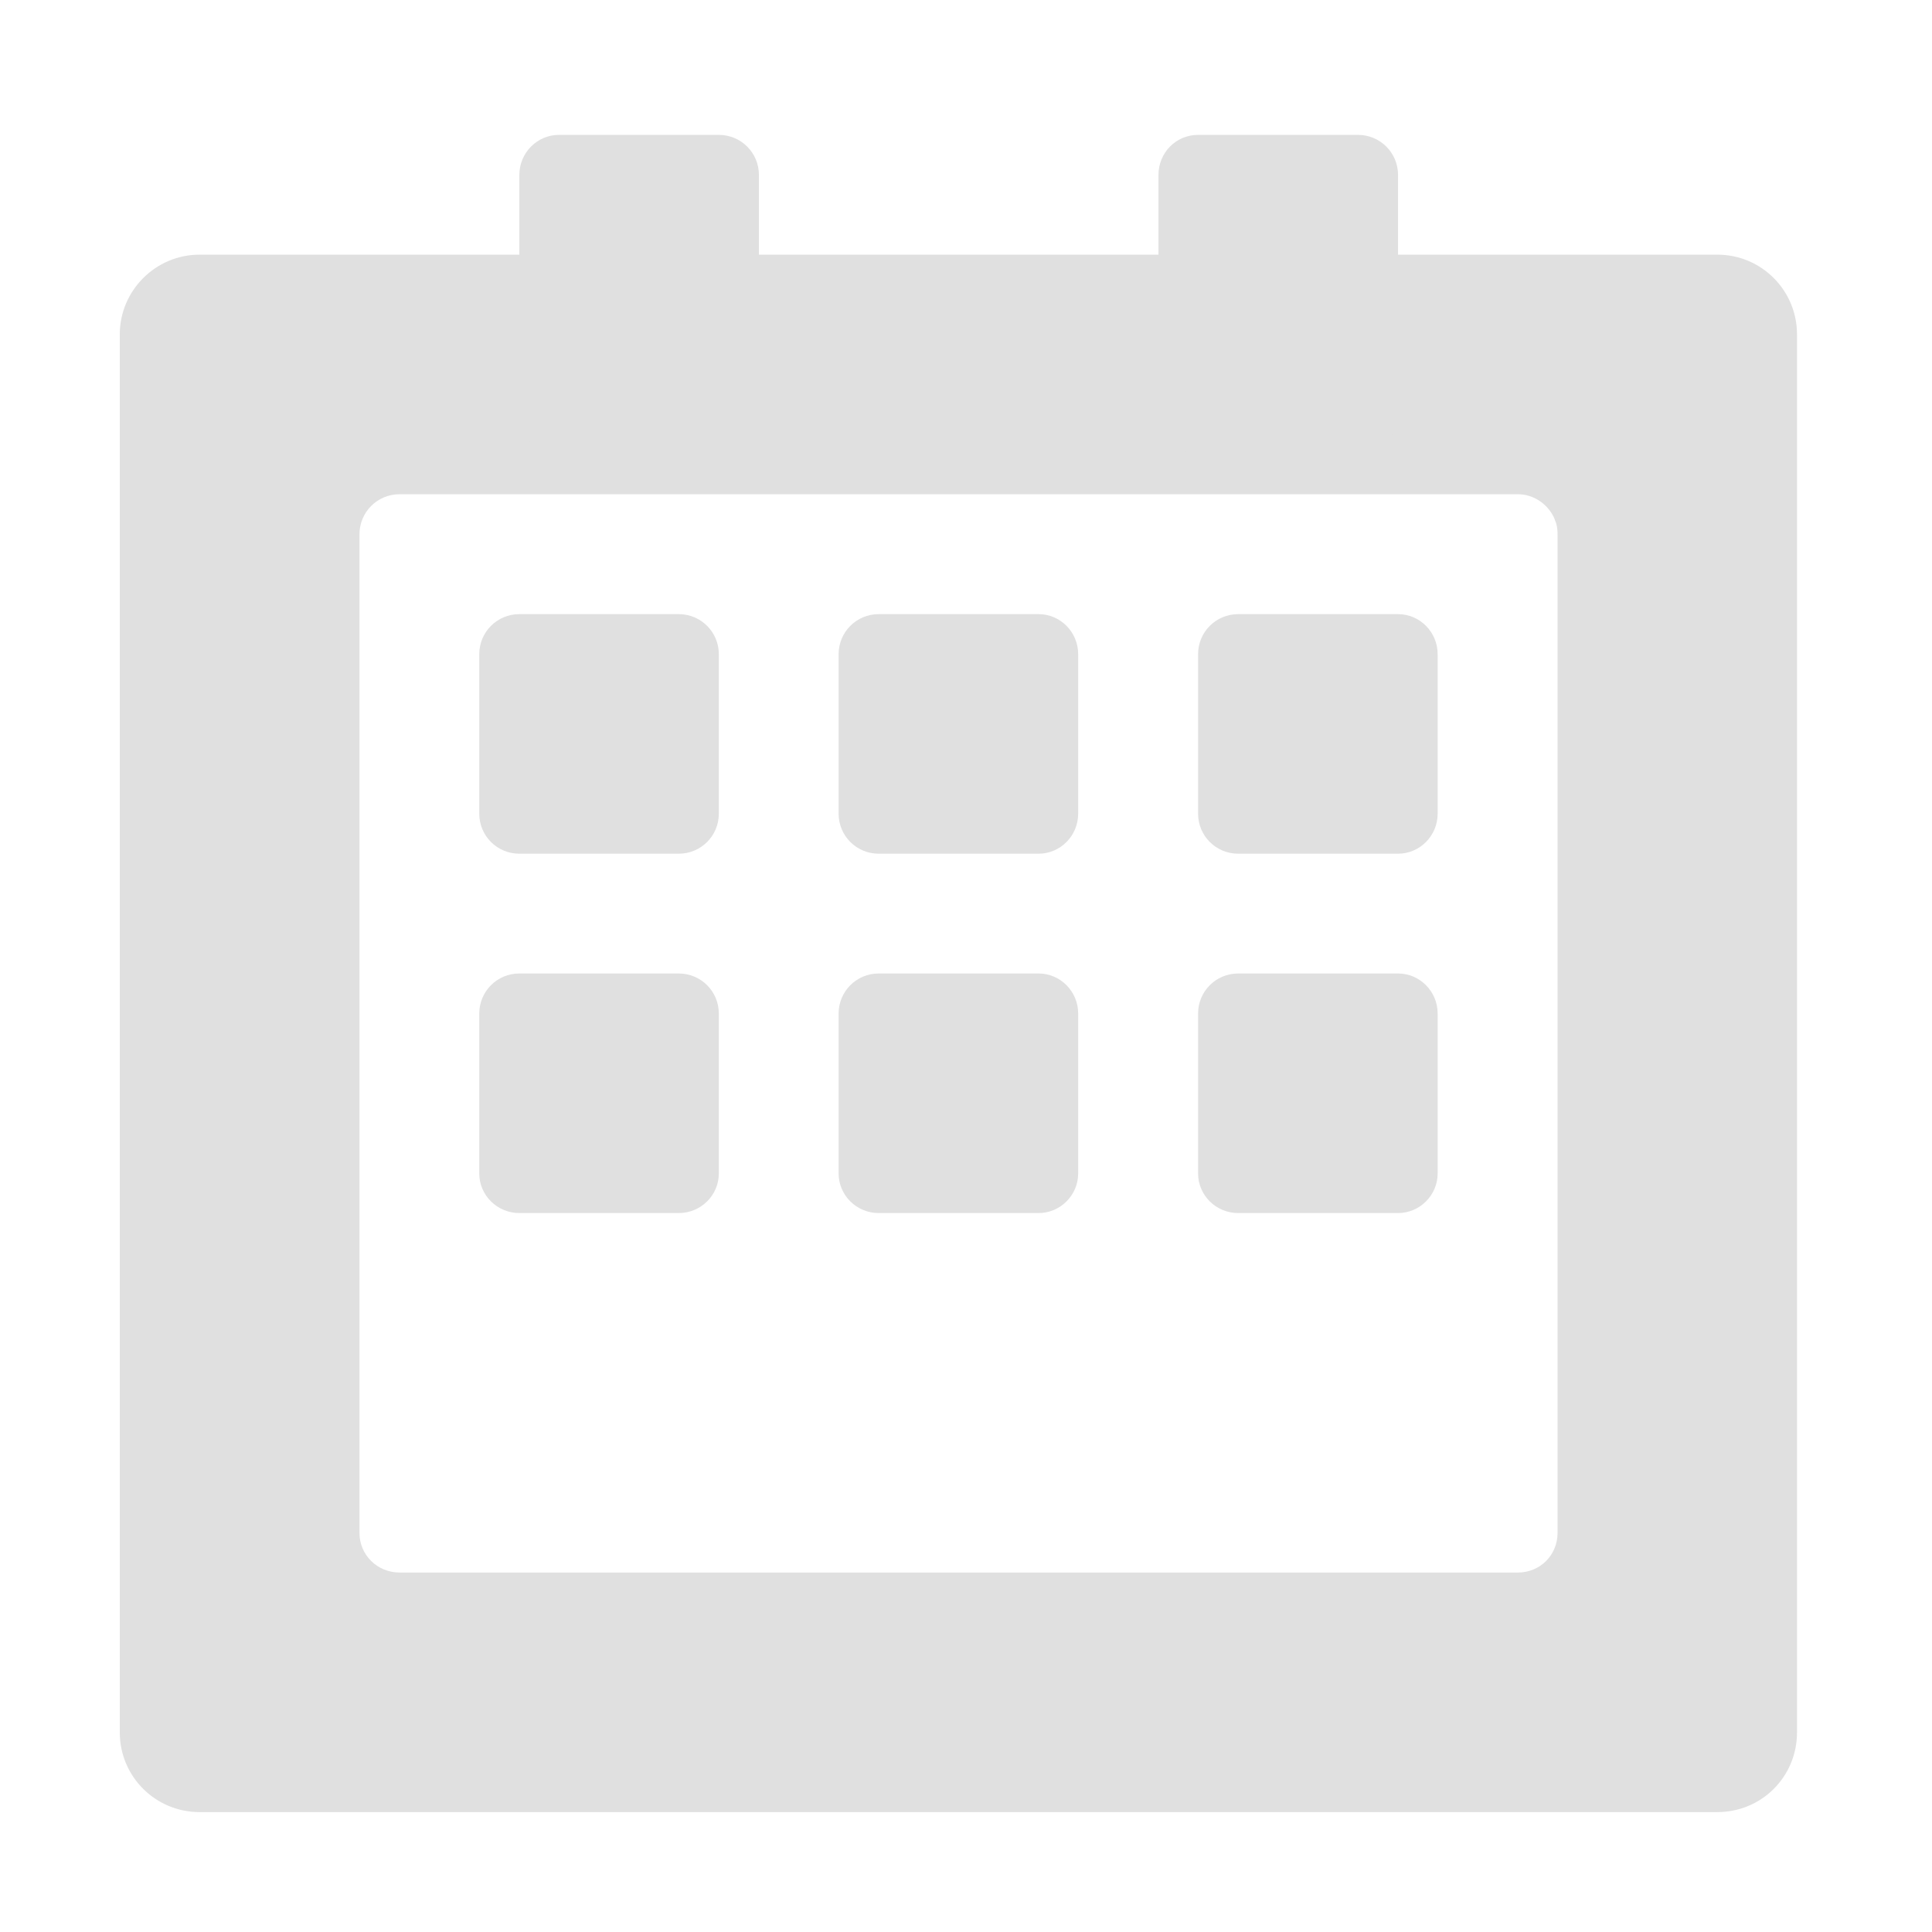
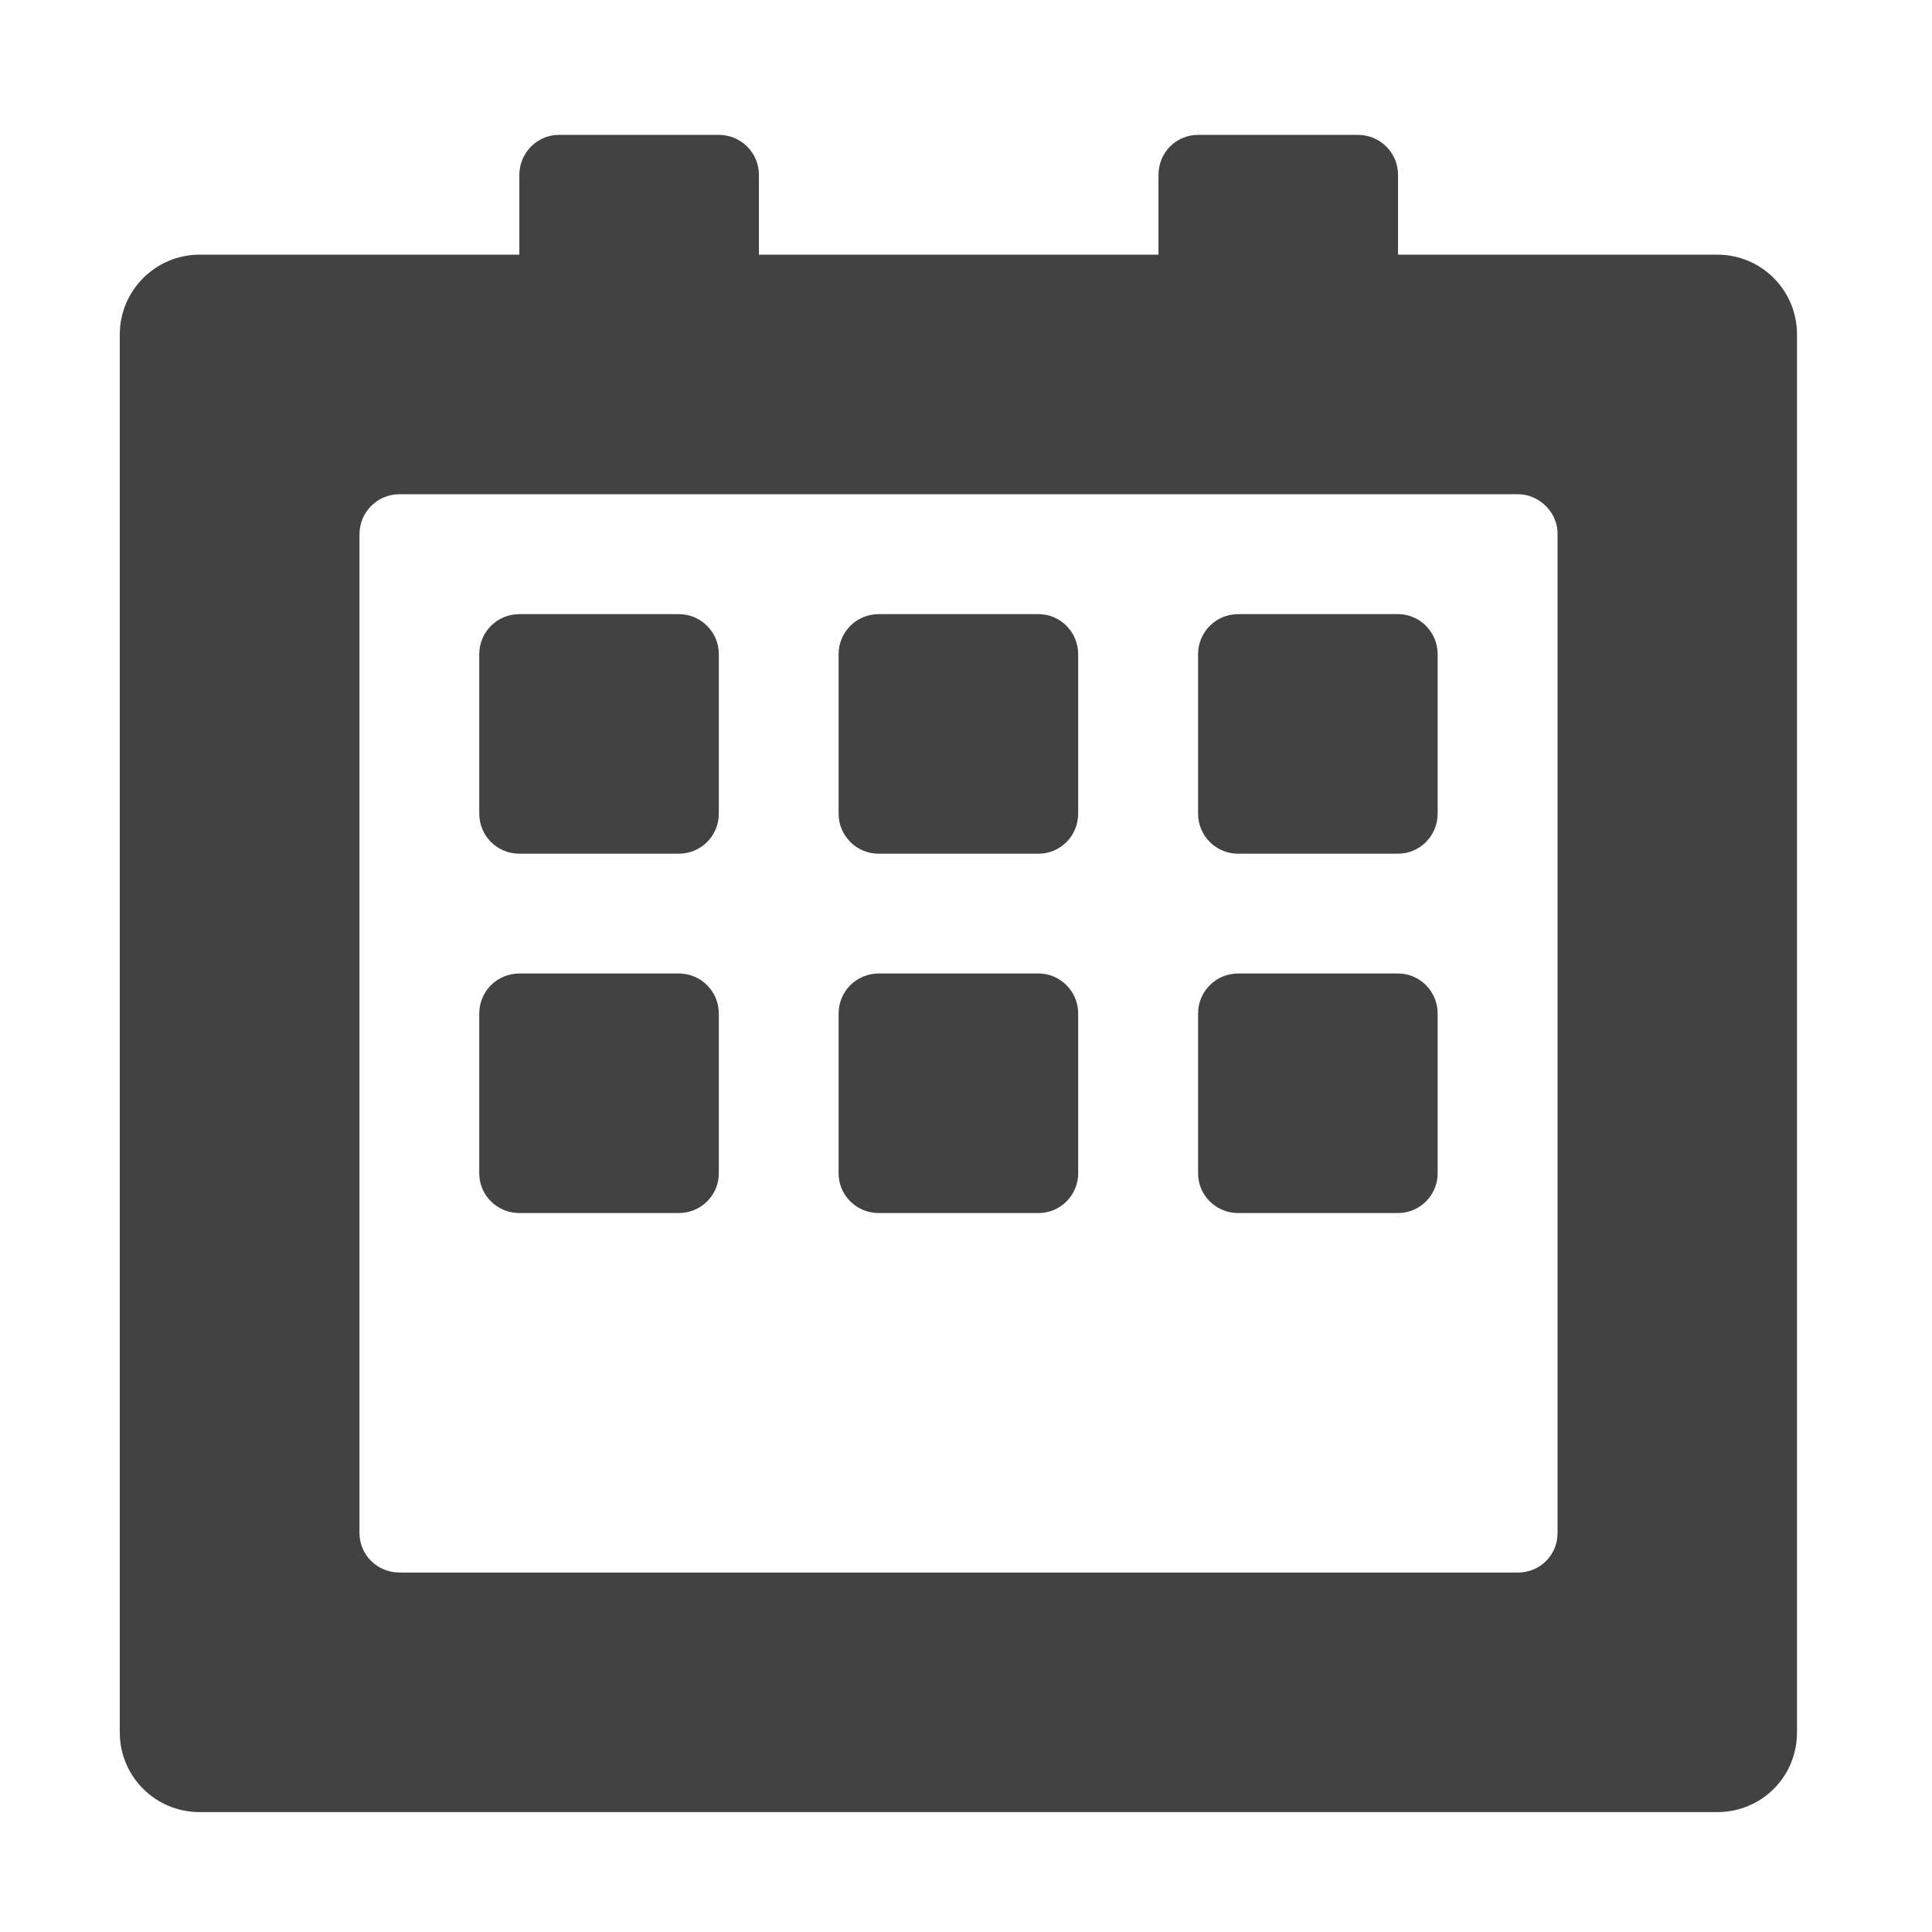
<svg xmlns="http://www.w3.org/2000/svg" height="16" viewBox="0 0 16 16" width="16">
-   <g fill="#e0e0e0">
+   <g fill="#424242">
    <path d="m1.652 2.109c-.363 0-.66.297-.66.66v11.578c0 .367.297.66.66.66h12.57c.367 0 .66-.293.66-.66v-11.578c0-.363-.293-.66-.66-.66zm1.656 1.984h9.262c.129 0 .242.078.297.188.004.008.008.02.012.031.016.035.02.074.02.113v8.27c0 .184-.145.328-.328.328h-9.262c-.184 0-.332-.145-.332-.328v-8.27c0-.184.148-.332.332-.332zm0 0" />
    <path d="m5.953 1.117h-1.324c-.18 0-.328.148-.328.332v1.984c0 .184.148.328.328.328h1.324c.184 0 .332-.145.332-.328v-1.984c0-.184-.148-.332-.332-.332zm0 0" />
    <path d="m11.246 1.117h-1.324c-.184 0-.328.148-.328.332v1.984c0 .184.145.328.328.328h1.324c.184 0 .332-.145.332-.328v-1.984c0-.184-.148-.332-.332-.332zm0 0" />
    <path d="m7.277 5.086h1.324c.18 0 .328.148.328.332v1.32c0 .184-.148.332-.328.332h-1.324c-.184 0-.332-.148-.332-.332v-1.32c0-.184.148-.332.332-.332zm0 0" />
    <path d="m4.301 5.086h1.32c.184 0 .332.148.332.332v1.32c0 .184-.148.332-.332.332h-1.32c-.184 0-.332-.148-.332-.332v-1.32c0-.184.148-.332.332-.332zm0 0" />
    <path d="m10.254 5.086h1.324c.18 0 .328.148.328.332v1.32c0 .184-.148.332-.328.332h-1.324c-.184 0-.332-.148-.332-.332v-1.32c0-.184.148-.332.332-.332zm0 0" />
    <path d="m7.277 8.062h1.324c.18 0 .328.148.328.332v1.324c0 .18-.148.328-.328.328h-1.324c-.184 0-.332-.148-.332-.328v-1.324c0-.184.148-.332.332-.332zm0 0" />
    <path d="m4.301 8.062h1.32c.184 0 .332.148.332.332v1.324c0 .18-.148.328-.332.328h-1.32c-.184 0-.332-.148-.332-.328v-1.324c0-.184.148-.332.332-.332zm0 0" />
    <path d="m10.254 8.062h1.324c.18 0 .328.148.328.332v1.324c0 .18-.148.328-.328.328h-1.324c-.184 0-.332-.148-.332-.328v-1.324c0-.184.148-.332.332-.332zm0 0" />
  </g>
</svg>
